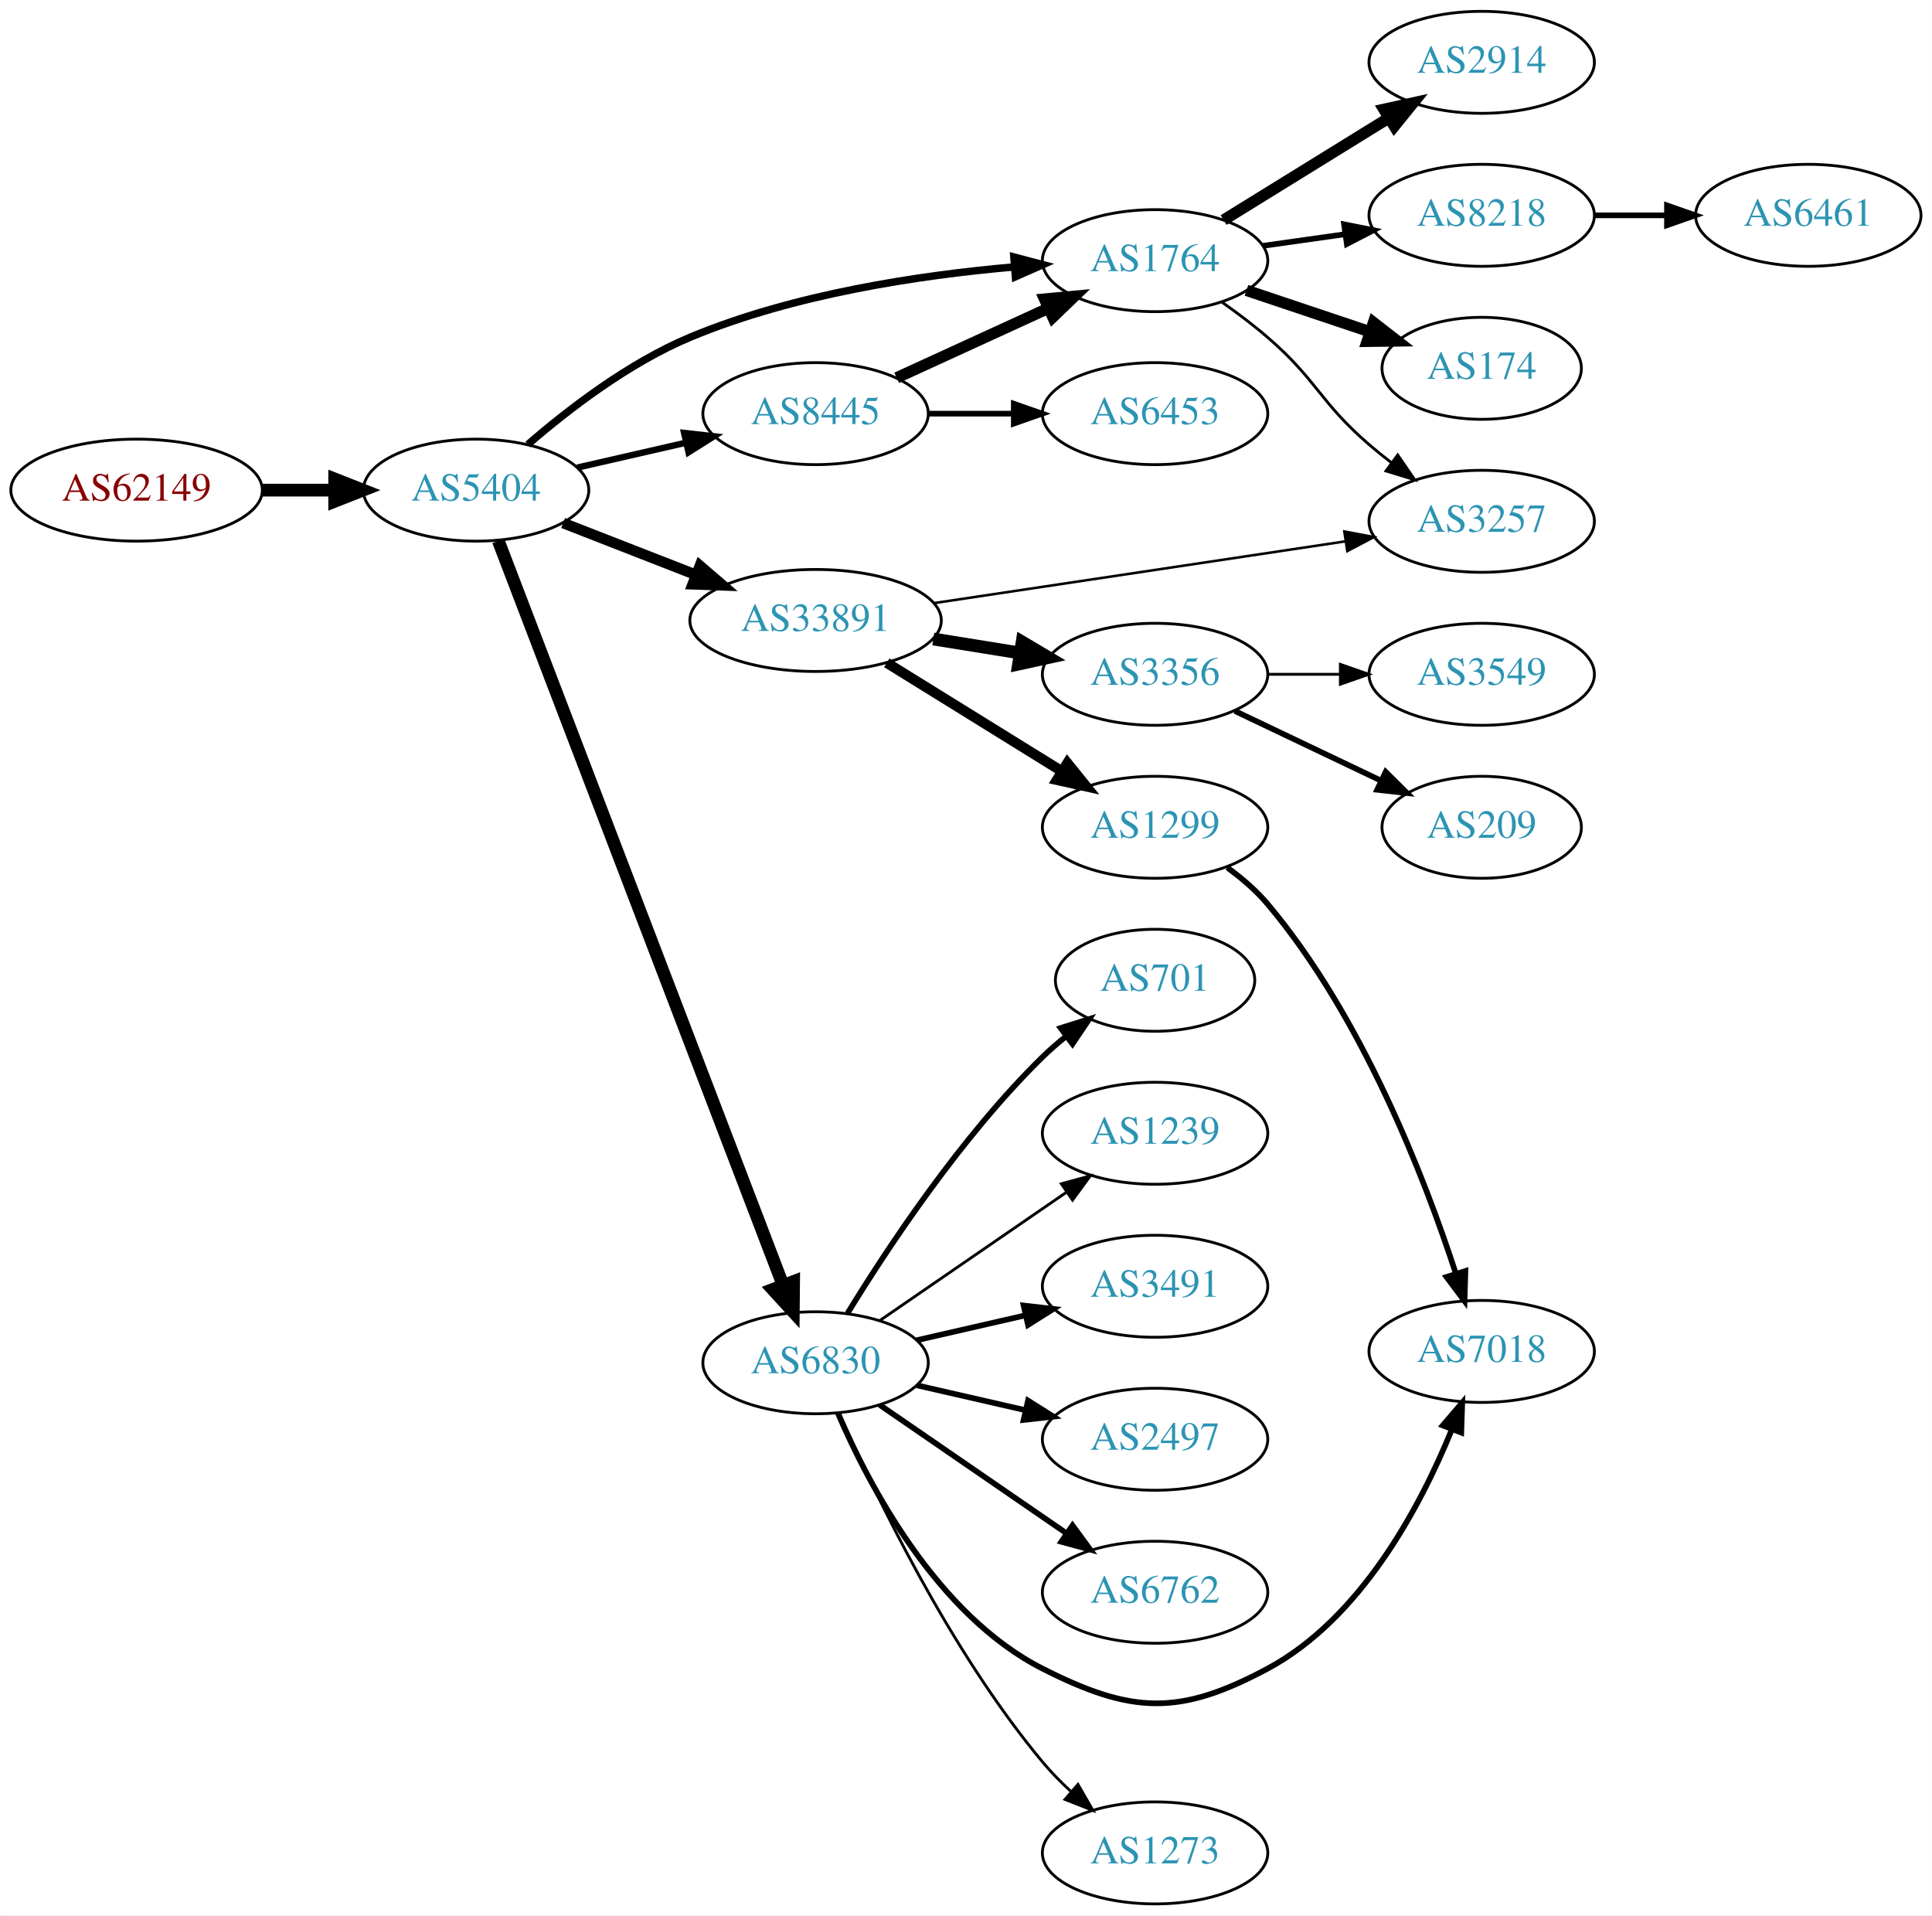
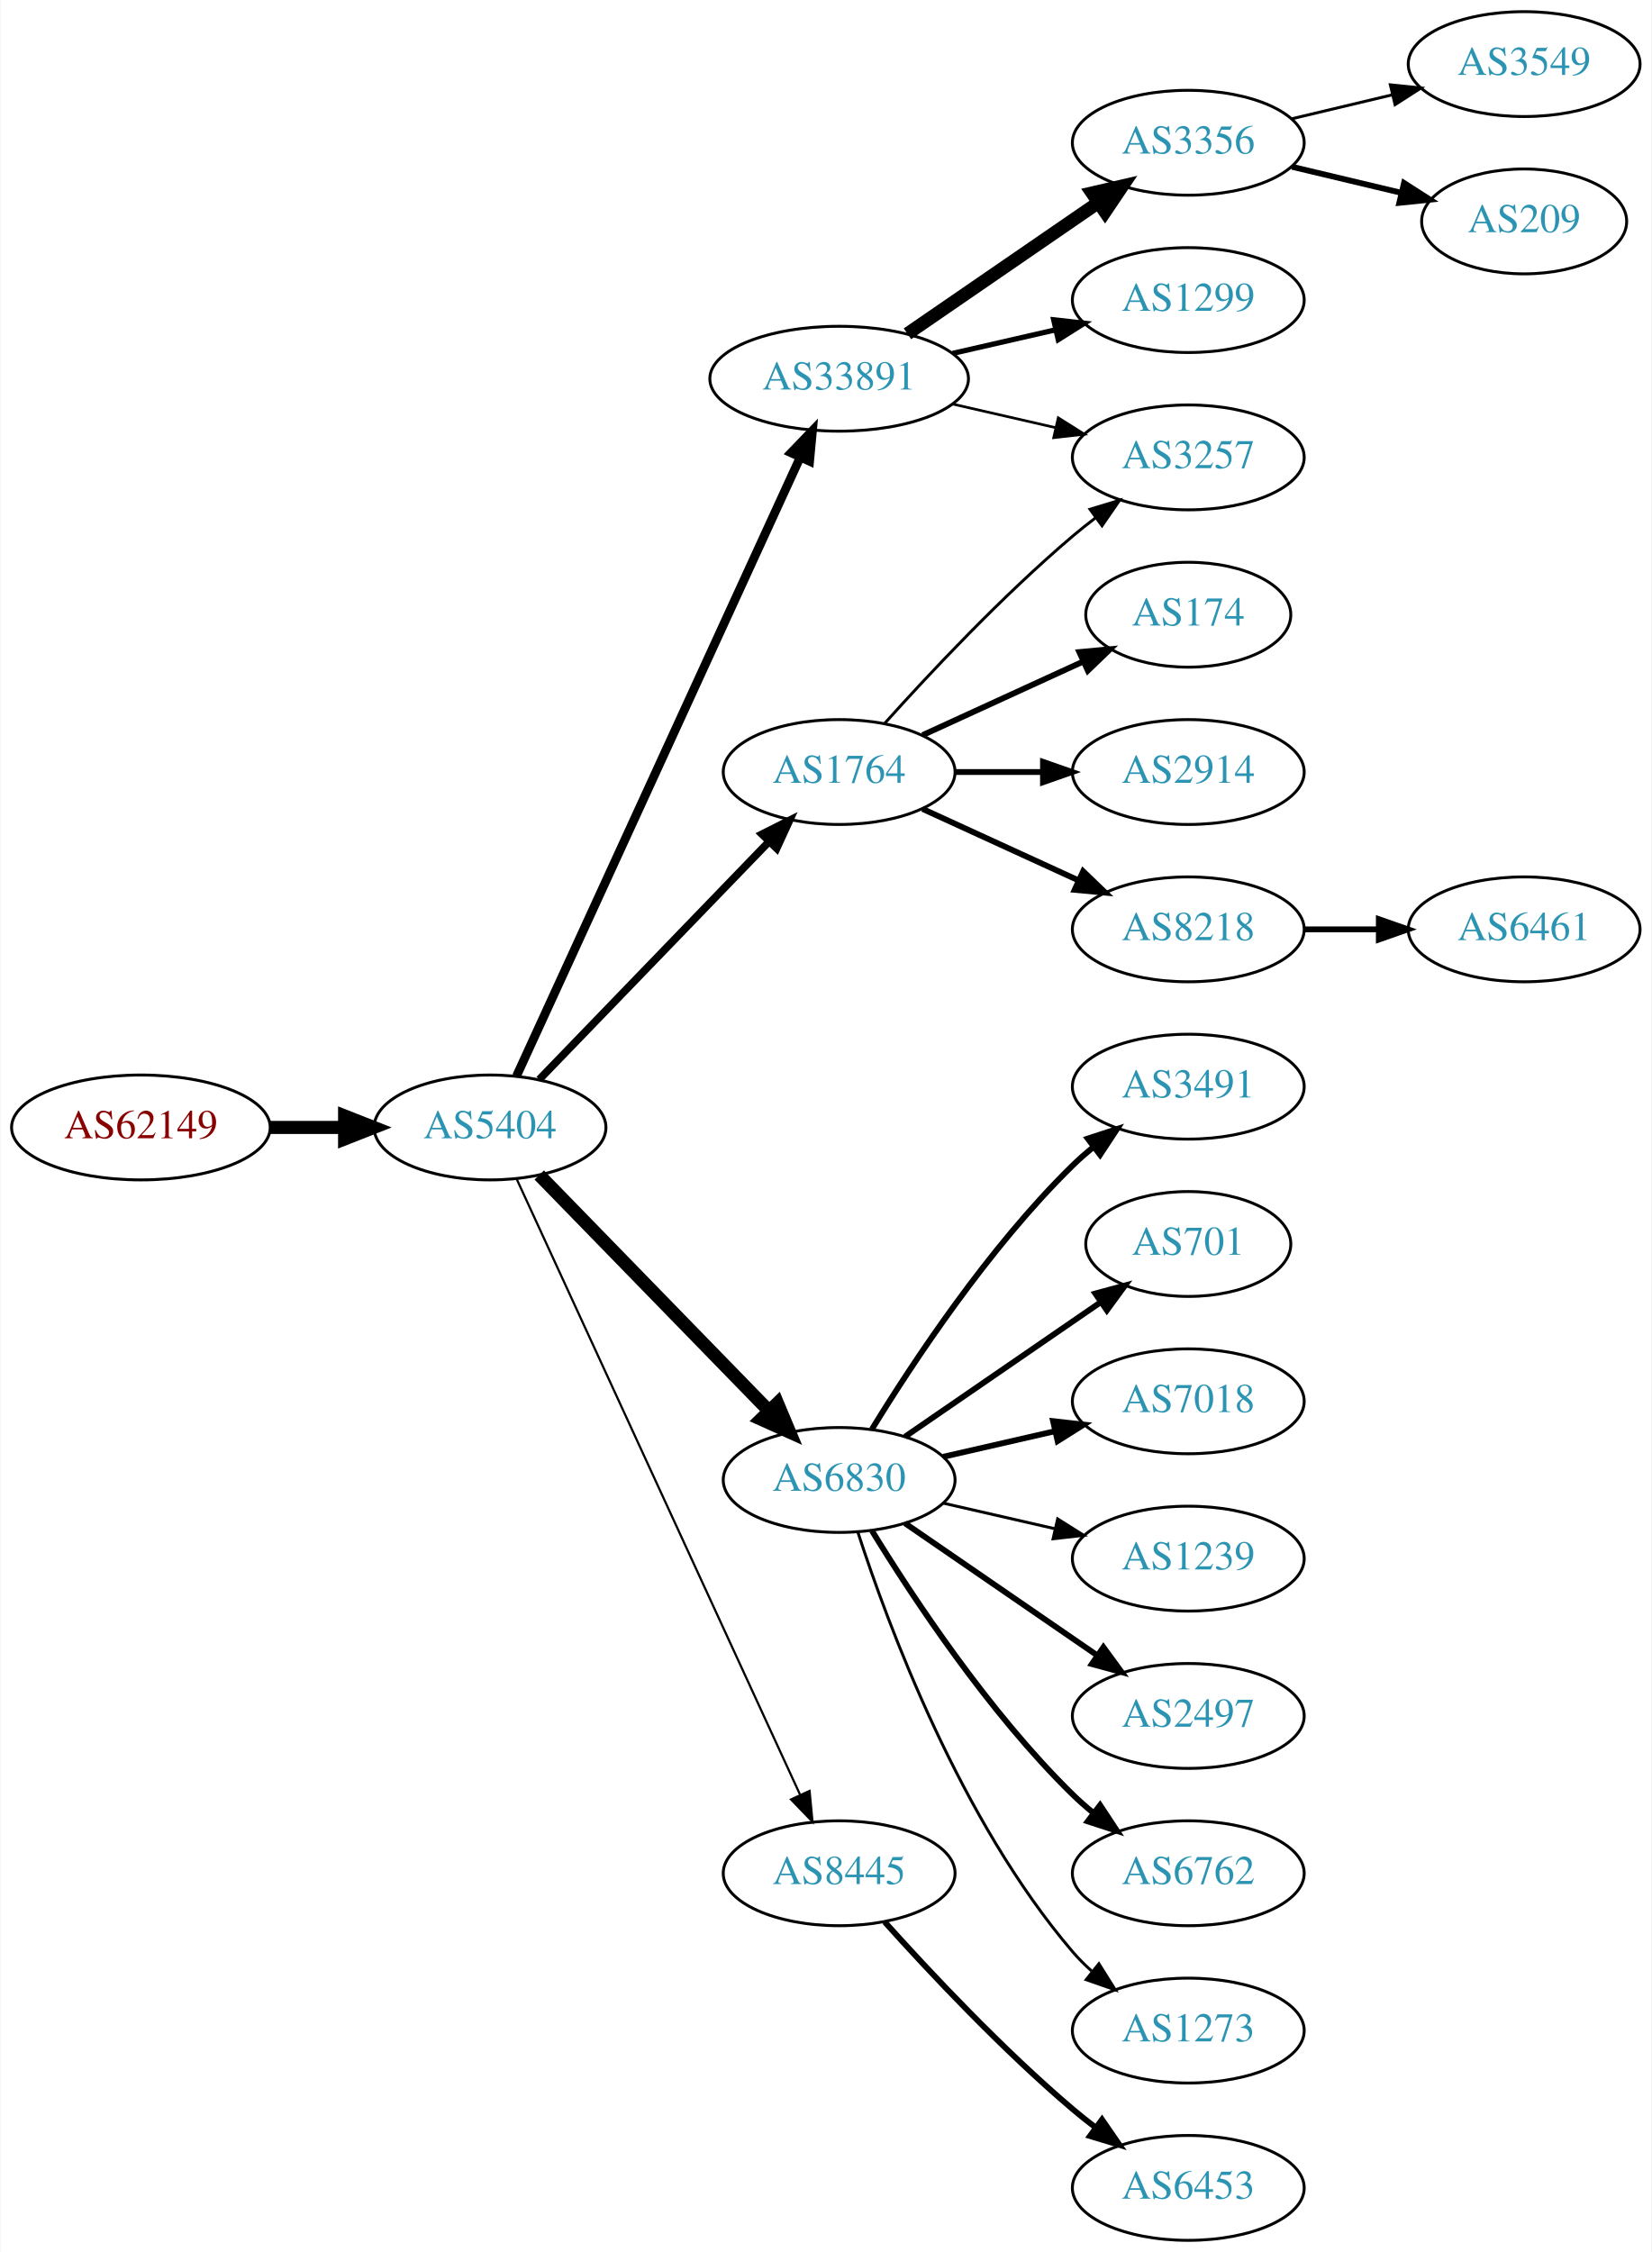
- <svg xmlns="http://www.w3.org/2000/svg" xmlns:xlink="http://www.w3.org/1999/xlink" width="682pt" height="676pt" viewBox="0.00 0.00 681.96 676.00">
-   <g id="graph0" class="graph" transform="scale(1 1) rotate(0) translate(4 672)">
-     <polygon fill="white" stroke="none" points="-4,4 -4,-672 677.956,-672 677.956,4 -4,4" />
+ <svg xmlns="http://www.w3.org/2000/svg" xmlns:xlink="http://www.w3.org/1999/xlink" width="567pt" height="773pt" viewBox="0.00 0.00 566.66 773.00">
+   <g id="graph0" class="graph" transform="scale(1 1) rotate(0) translate(4 769)">
+     <polygon fill="white" stroke="none" points="-4,4 -4,-769 562.663,-769 562.663,4 -4,4" />
    <g id="node1" class="node">
      <g id="a_node1">
        <a xlink:href="/asn/62149" xlink:title="AS62149 ~ Verein Kabel-TV Gerlos [AT]">
-           <ellipse fill="#ffffff" stroke="black" cx="44.196" cy="-499" rx="44.393" ry="18" />
-           <text text-anchor="middle" x="44.196" y="-495.3" font-family="Times,serif" font-size="14.00" fill="#880000">AS62149</text>
+           <ellipse fill="#ffffff" stroke="black" cx="44.196" cy="-382" rx="44.393" ry="18" />
+           <text text-anchor="middle" x="44.196" y="-378.3" font-family="Times,serif" font-size="14.00" fill="#880000">AS62149</text>
        </a>
      </g>
    </g>
    <g id="node2" class="node">
      <g id="a_node2">
        <a xlink:href="/asn/5404" xlink:title="AS5404 ~ ASN conova communications GmbH [AT]">
-           <ellipse fill="#ffffff" stroke="black" cx="164.039" cy="-499" rx="39.794" ry="18" />
-           <text text-anchor="middle" x="164.039" y="-495.3" font-family="Times,serif" font-size="14.00" fill="#2c94b3">AS5404</text>
+           <ellipse fill="#ffffff" stroke="black" cx="164.039" cy="-382" rx="39.794" ry="18" />
+           <text text-anchor="middle" x="164.039" y="-378.3" font-family="Times,serif" font-size="14.00" fill="#2c94b3">AS5404</text>
        </a>
      </g>
    </g>
    <g id="edge1" class="edge">
-       <path fill="none" stroke="black" stroke-width="4.5" d="M88.407,-499C96.72,-499 105.482,-499 113.965,-499" />
-       <polygon fill="black" stroke="black" stroke-width="4.5" points="114.123,-502.938 124.123,-499 114.123,-495.063 114.123,-502.938" />
+       <path fill="none" stroke="black" stroke-width="4.5" d="M88.407,-382C96.72,-382 105.482,-382 113.965,-382" />
+       <polygon fill="black" stroke="black" stroke-width="4.5" points="114.123,-385.938 124.123,-382 114.123,-378.063 114.123,-385.938" />
    </g>
    <g id="node3" class="node">
      <g id="a_node3">
-         <a xlink:href="/asn/8445" xlink:title="AS8445 ~ SALZBURG-AG-AS [AT]">
-           <ellipse fill="#ffffff" stroke="black" cx="283.881" cy="-526" rx="39.794" ry="18" />
-           <text text-anchor="middle" x="283.881" y="-522.3" font-family="Times,serif" font-size="14.00" fill="#2c94b3">AS8445</text>
+         <a xlink:href="/asn/33891" xlink:title="AS33891 ~ CORE-BACKBONE GMBH GLOBAL NETWORK [DE]">
+           <ellipse fill="#ffffff" stroke="black" cx="283.881" cy="-639" rx="44.393" ry="18" />
+           <text text-anchor="middle" x="283.881" y="-635.3" font-family="Times,serif" font-size="14.00" fill="#2c94b3">AS33891</text>
        </a>
      </g>
    </g>
    <g id="edge2" class="edge">
-       <path fill="none" stroke="black" stroke-width="2.25" d="M199.758,-506.955C211.758,-509.704 225.379,-512.825 238.071,-515.733" />
-       <polygon fill="black" stroke="black" stroke-width="2.25" points="237.474,-519.187 248.003,-518.009 239.037,-512.364 237.474,-519.187" />
+       <path fill="none" stroke="black" stroke-width="3" d="M173.138,-399.665C193.363,-443.772 246.188,-558.976 270.413,-611.809" />
+       <polygon fill="black" stroke="black" stroke-width="3" points="267.375,-613.581 274.725,-621.212 273.738,-610.663 267.375,-613.581" />
    </g>
    <g id="node4" class="node">
      <g id="a_node4">
-         <a xlink:href="/asn/33891" xlink:title="AS33891 ~ CORE-BACKBONE GMBH GLOBAL NETWORK [DE]">
-           <ellipse fill="#ffffff" stroke="black" cx="283.881" cy="-453" rx="44.393" ry="18" />
-           <text text-anchor="middle" x="283.881" y="-449.3" font-family="Times,serif" font-size="14.00" fill="#2c94b3">AS33891</text>
+         <a xlink:href="/asn/1764" xlink:title="AS1764 ~ NEXTLAYER-AS [AT]">
+           <ellipse fill="#ffffff" stroke="black" cx="283.881" cy="-504" rx="39.794" ry="18" />
+           <text text-anchor="middle" x="283.881" y="-500.3" font-family="Times,serif" font-size="14.00" fill="#2c94b3">AS1764</text>
        </a>
      </g>
    </g>
    <g id="edge3" class="edge">
-       <path fill="none" stroke="black" stroke-width="3.75" d="M194.775,-487.392C209.004,-481.838 226.271,-475.098 241.736,-469.061" />
-       <polygon fill="black" stroke="black" stroke-width="3.75" points="243.046,-472.307 251.088,-465.41 240.5,-465.786 243.046,-472.307" />
+       <path fill="none" stroke="black" stroke-width="2.625" d="M180.931,-398.453C201.226,-419.464 236.496,-455.978 259.765,-480.068" />
+       <polygon fill="black" stroke="black" stroke-width="2.625" points="257.399,-482.657 266.864,-487.418 262.434,-477.793 257.399,-482.657" />
    </g>
    <g id="node5" class="node">
      <g id="a_node5">
        <a xlink:href="/asn/6830" xlink:title="AS6830 ~ LGI-UPC [AT]">
-           <ellipse fill="#ffffff" stroke="black" cx="283.881" cy="-191" rx="39.794" ry="18" />
-           <text text-anchor="middle" x="283.881" y="-187.3" font-family="Times,serif" font-size="14.00" fill="#2c94b3">AS6830</text>
+           <ellipse fill="#ffffff" stroke="black" cx="283.881" cy="-261" rx="39.794" ry="18" />
+           <text text-anchor="middle" x="283.881" y="-257.3" font-family="Times,serif" font-size="14.00" fill="#2c94b3">AS6830</text>
        </a>
      </g>
    </g>
    <g id="edge4" class="edge">
-       <path fill="none" stroke="black" stroke-width="4.5" d="M171.884,-481.109C191.613,-429.543 248.693,-280.356 272.383,-218.438" />
-       <polygon fill="black" stroke="black" stroke-width="4.5" points="276.121,-219.687 276.017,-208.94 268.766,-216.873 276.121,-219.687" />
+       <path fill="none" stroke="black" stroke-width="4.5" d="M180.931,-365.681C201.226,-344.843 236.496,-308.628 259.765,-284.736" />
+       <polygon fill="black" stroke="black" stroke-width="4.5" points="262.708,-287.358 266.864,-277.446 257.066,-281.863 262.708,-287.358" />
    </g>
    <g id="node6" class="node">
      <g id="a_node6">
-         <a xlink:href="/asn/1764" xlink:title="AS1764 ~ NEXTLAYER-AS [AT]">
-           <ellipse fill="#ffffff" stroke="black" cx="403.724" cy="-580" rx="39.794" ry="18" />
-           <text text-anchor="middle" x="403.724" y="-576.3" font-family="Times,serif" font-size="14.00" fill="#2c94b3">AS1764</text>
+         <a xlink:href="/asn/8445" xlink:title="AS8445 ~ SALZBURG-AG-AS [AT]">
+           <ellipse fill="#ffffff" stroke="black" cx="283.881" cy="-126" rx="39.794" ry="18" />
+           <text text-anchor="middle" x="283.881" y="-122.3" font-family="Times,serif" font-size="14.00" fill="#2c94b3">AS8445</text>
        </a>
      </g>
    </g>
    <g id="edge5" class="edge">
-       <path fill="none" stroke="black" stroke-width="2.625" d="M182.311,-515.109C196.593,-527.486 217.985,-543.948 239.685,-553 276.123,-568.199 320.496,-574.86 353.745,-577.77" />
-       <polygon fill="black" stroke="black" stroke-width="2.625" points="353.881,-581.291 364.125,-578.589 354.431,-574.313 353.881,-581.291" />
-     </g>
-     <g id="edge6" class="edge">
-       <path fill="none" stroke="black" stroke-width="4" d="M312.51,-538.661C328.467,-545.973 348.738,-555.261 366.02,-563.181" />
-       <polygon fill="black" stroke="black" stroke-width="4" points="364.719,-566.435 375.268,-567.419 367.635,-560.071 364.719,-566.435" />
+       <path fill="none" stroke="black" stroke-width="0.75" d="M173.138,-364.404C193.363,-320.469 246.188,-205.713 270.413,-153.085" />
+       <polygon fill="black" stroke="black" stroke-width="0.75" points="273.723,-154.266 274.725,-143.719 267.364,-151.339 273.723,-154.266" />
    </g>
    <g id="node7" class="node">
      <g id="a_node7">
-         <a xlink:href="/asn/6453" xlink:title="AS6453 ~ TATA COMMUNICATIONS (AMERICA) INC [US]">
-           <ellipse fill="#ffffff" stroke="black" cx="403.724" cy="-526" rx="39.794" ry="18" />
-           <text text-anchor="middle" x="403.724" y="-522.3" font-family="Times,serif" font-size="14.00" fill="#2c94b3">AS6453</text>
-         </a>
-       </g>
-     </g>
-     <g id="edge7" class="edge">
-       <path fill="none" stroke="black" stroke-width="2" d="M323.794,-526C333.347,-526 343.697,-526 353.659,-526" />
-       <polygon fill="black" stroke="black" stroke-width="2" points="353.852,-529.5 363.852,-526 353.852,-522.5 353.852,-529.5" />
-     </g>
-     <g id="node11" class="node">
-       <g id="a_node11">
-         <a xlink:href="/asn/3257" xlink:title="AS3257 ~ GTT [DE]">
-           <ellipse fill="#ffffff" stroke="black" cx="519.017" cy="-488" rx="39.794" ry="18" />
-           <text text-anchor="middle" x="519.017" y="-484.3" font-family="Times,serif" font-size="14.00" fill="#2c94b3">AS3257</text>
-         </a>
-       </g>
-     </g>
-     <g id="edge13" class="edge">
-       <path fill="none" stroke="black" stroke-width="0.9" d="M325.49,-459.097C365.986,-465.176 428.143,-474.508 470.813,-480.913" />
-       <polygon fill="black" stroke="black" stroke-width="0.9" points="470.538,-484.411 480.947,-482.435 471.577,-477.489 470.538,-484.411" />
-     </g>
-     <g id="node12" class="node">
-       <g id="a_node12">
        <a xlink:href="/asn/3356" xlink:title="AS3356 ~ Level 3 Parent, LLC [US]">
-           <ellipse fill="#ffffff" stroke="black" cx="403.724" cy="-434" rx="39.794" ry="18" />
-           <text text-anchor="middle" x="403.724" y="-430.3" font-family="Times,serif" font-size="14.00" fill="#2c94b3">AS3356</text>
-         </a>
-       </g>
-     </g>
-     <g id="edge12" class="edge">
-       <path fill="none" stroke="black" stroke-width="4.5" d="M325.436,-446.461C335.323,-444.867 345.976,-443.15 356.12,-441.514" />
-       <polygon fill="black" stroke="black" stroke-width="4.5" points="356.8,-445.393 366.046,-439.914 355.547,-437.618 356.8,-445.393" />
-     </g>
-     <g id="node13" class="node">
-       <g id="a_node13">
-         <a xlink:href="/asn/1299" xlink:title="AS1299 ~ Telia Carrier [EU]">
-           <ellipse fill="#ffffff" stroke="black" cx="403.724" cy="-380" rx="39.794" ry="18" />
-           <text text-anchor="middle" x="403.724" y="-376.3" font-family="Times,serif" font-size="14.00" fill="#2c94b3">AS1299</text>
-         </a>
-       </g>
-     </g>
-     <g id="edge14" class="edge">
-       <path fill="none" stroke="black" stroke-width="3.6" d="M309.013,-438.051C326.881,-426.982 351.4,-411.794 370.876,-399.729" />
-       <polygon fill="black" stroke="black" stroke-width="3.6" points="372.77,-402.673 379.428,-394.431 369.083,-396.722 372.77,-402.673" />
-     </g>
-     <g id="node16" class="node">
-       <g id="a_node16">
-         <a xlink:href="/asn/701" xlink:title="AS701 ~ UUNET [US]">
-           <ellipse fill="#ffffff" stroke="black" cx="403.724" cy="-326" rx="35.194" ry="18" />
-           <text text-anchor="middle" x="403.724" y="-322.3" font-family="Times,serif" font-size="14.00" fill="#2c94b3">AS701</text>
-         </a>
-       </g>
-     </g>
-     <g id="edge17" class="edge">
-       <path fill="none" stroke="black" stroke-width="2" d="M295.147,-208.44C308.955,-230.991 335.144,-270.722 364.077,-299 366.613,-301.478 369.396,-303.89 372.272,-306.188" />
-       <polygon fill="black" stroke="black" stroke-width="2" points="370.381,-309.144 380.488,-312.321 374.568,-303.535 370.381,-309.144" />
-     </g>
-     <g id="node17" class="node">
-       <g id="a_node17">
-         <a xlink:href="/asn/1239" xlink:title="AS1239 ~ Sprint [US]">
-           <ellipse fill="#ffffff" stroke="black" cx="403.724" cy="-272" rx="39.794" ry="18" />
-           <text text-anchor="middle" x="403.724" y="-268.3" font-family="Times,serif" font-size="14.00" fill="#2c94b3">AS1239</text>
-         </a>
-       </g>
-     </g>
-     <g id="edge18" class="edge">
-       <path fill="none" stroke="black" d="M306.495,-205.857C324.984,-218.565 351.798,-236.995 372.427,-251.175" />
-       <polygon fill="black" stroke="black" points="370.624,-254.183 380.848,-256.963 374.589,-248.414 370.624,-254.183" />
-     </g>
-     <g id="node18" class="node">
-       <g id="a_node18">
-         <a xlink:href="/asn/3491" xlink:title="AS3491 ~ PCCW Global, Inc. [US]">
-           <ellipse fill="#ffffff" stroke="black" cx="403.724" cy="-218" rx="39.794" ry="18" />
-           <text text-anchor="middle" x="403.724" y="-214.3" font-family="Times,serif" font-size="14.00" fill="#2c94b3">AS3491</text>
-         </a>
-       </g>
-     </g>
-     <g id="edge19" class="edge">
-       <path fill="none" stroke="black" stroke-width="2" d="M319.6,-198.955C331.6,-201.704 345.221,-204.825 357.914,-207.733" />
-       <polygon fill="black" stroke="black" stroke-width="2" points="357.316,-211.187 367.845,-210.009 358.88,-204.364 357.316,-211.187" />
-     </g>
-     <g id="node19" class="node">
-       <g id="a_node19">
-         <a xlink:href="/asn/2497" xlink:title="AS2497 ~ Internet Initiative Japan Inc. [JP]">
-           <ellipse fill="#ffffff" stroke="black" cx="403.724" cy="-164" rx="39.794" ry="18" />
-           <text text-anchor="middle" x="403.724" y="-160.3" font-family="Times,serif" font-size="14.00" fill="#2c94b3">AS2497</text>
-         </a>
-       </g>
-     </g>
-     <g id="edge20" class="edge">
-       <path fill="none" stroke="black" stroke-width="2" d="M319.6,-183.045C331.6,-180.296 345.221,-177.175 357.914,-174.267" />
-       <polygon fill="black" stroke="black" stroke-width="2" points="358.88,-177.636 367.845,-171.991 357.316,-170.813 358.88,-177.636" />
-     </g>
-     <g id="node20" class="node">
-       <g id="a_node20">
-         <a xlink:href="/asn/6762" xlink:title="AS6762 ~ TELECOM ITALIA SPARKLE S.p.A. [IT]">
-           <ellipse fill="#ffffff" stroke="black" cx="403.724" cy="-110" rx="39.794" ry="18" />
-           <text text-anchor="middle" x="403.724" y="-106.3" font-family="Times,serif" font-size="14.00" fill="#2c94b3">AS6762</text>
-         </a>
-       </g>
-     </g>
-     <g id="edge21" class="edge">
-       <path fill="none" stroke="black" stroke-width="2" d="M306.495,-176.143C324.984,-163.435 351.798,-145.005 372.427,-130.825" />
-       <polygon fill="black" stroke="black" stroke-width="2" points="374.589,-133.586 380.848,-125.037 370.624,-127.817 374.589,-133.586" />
-     </g>
-     <g id="node21" class="node">
-       <g id="a_node21">
-         <a xlink:href="/asn/7018" xlink:title="AS7018 ~ AT&amp;T Services, Inc. [US]">
-           <ellipse fill="#ffffff" stroke="black" cx="519.017" cy="-195" rx="39.794" ry="18" />
-           <text text-anchor="middle" x="519.017" y="-191.3" font-family="Times,serif" font-size="14.00" fill="#2c94b3">AS7018</text>
-         </a>
-       </g>
-     </g>
-     <g id="edge22" class="edge">
-       <path fill="none" stroke="black" stroke-width="2" d="M291.806,-173.098C302.758,-147.626 326.745,-101.918 364.077,-83 395.513,-67.07 412.3,-66.369 443.37,-83 476.435,-100.698 497.381,-140.227 508.407,-167.257" />
-       <polygon fill="black" stroke="black" stroke-width="2" points="505.278,-168.87 512.152,-176.933 511.806,-166.344 505.278,-168.87" />
-     </g>
-     <g id="node22" class="node">
-       <g id="a_node22">
-         <a xlink:href="/asn/1273" xlink:title="AS1273 ~ RIPE Network Coordination Centre [NL]">
-           <ellipse fill="#ffffff" stroke="black" cx="403.724" cy="-18" rx="39.794" ry="18" />
-           <text text-anchor="middle" x="403.724" y="-14.3" font-family="Times,serif" font-size="14.00" fill="#2c94b3">AS1273</text>
-         </a>
-       </g>
-     </g>
-     <g id="edge23" class="edge">
-       <path fill="none" stroke="black" d="M292.296,-173.226C304.545,-145.151 330.976,-89.662 364.077,-50 367.046,-46.443 370.449,-42.983 373.979,-39.732" />
-       <polygon fill="black" stroke="black" points="376.501,-42.179 381.786,-32.997 371.928,-36.879 376.501,-42.179" />
+           <ellipse fill="#ffffff" stroke="black" cx="403.724" cy="-720" rx="39.794" ry="18" />
+           <text text-anchor="middle" x="403.724" y="-716.3" font-family="Times,serif" font-size="14.00" fill="#2c94b3">AS3356</text>
+         </a>
+       </g>
+     </g>
+     <g id="edge6" class="edge">
+       <path fill="none" stroke="black" stroke-width="4.5" d="M307.324,-654.426C325.905,-667.198 352.466,-685.455 372.846,-699.463" />
+       <polygon fill="black" stroke="black" stroke-width="4.5" points="370.689,-702.758 381.16,-705.178 375.149,-696.269 370.689,-702.758" />
    </g>
    <g id="node8" class="node">
      <g id="a_node8">
-         <a xlink:href="/asn/2914" xlink:title="AS2914 ~ NTT America, Inc. [US]">
-           <ellipse fill="#ffffff" stroke="black" cx="519.017" cy="-650" rx="39.794" ry="18" />
-           <text text-anchor="middle" x="519.017" y="-646.3" font-family="Times,serif" font-size="14.00" fill="#2c94b3">AS2914</text>
-         </a>
-       </g>
-     </g>
-     <g id="edge8" class="edge">
-       <path fill="none" stroke="black" stroke-width="4" d="M427.924,-594.334C444.725,-604.715 467.642,-618.875 486.158,-630.315" />
-       <polygon fill="black" stroke="black" stroke-width="4" points="484.501,-633.406 494.848,-635.685 488.18,-627.451 484.501,-633.406" />
+         <a xlink:href="/asn/1299" xlink:title="AS1299 ~ Telia Carrier [EU]">
+           <ellipse fill="#ffffff" stroke="black" cx="403.724" cy="-666" rx="39.794" ry="18" />
+           <text text-anchor="middle" x="403.724" y="-662.3" font-family="Times,serif" font-size="14.00" fill="#2c94b3">AS1299</text>
+         </a>
+       </g>
+     </g>
+     <g id="edge7" class="edge">
+       <path fill="none" stroke="black" stroke-width="1.8" d="M322.816,-647.692C334.057,-650.267 346.469,-653.111 358.092,-655.774" />
+       <polygon fill="black" stroke="black" stroke-width="1.8" points="357.525,-659.235 368.054,-658.057 359.088,-652.412 357.525,-659.235" />
    </g>
    <g id="node9" class="node">
      <g id="a_node9">
-         <a xlink:href="/asn/8218" xlink:title="AS8218 ~ legacy Neotelecoms [FR]">
-           <ellipse fill="#ffffff" stroke="black" cx="519.017" cy="-596" rx="39.794" ry="18" />
-           <text text-anchor="middle" x="519.017" y="-592.3" font-family="Times,serif" font-size="14.00" fill="#2c94b3">AS8218</text>
-         </a>
-       </g>
-     </g>
-     <g id="edge9" class="edge">
-       <path fill="none" stroke="black" stroke-width="2" d="M441.82,-585.239C451.112,-586.551 461.204,-587.976 470.91,-589.347" />
-       <polygon fill="black" stroke="black" stroke-width="2" points="470.446,-592.816 480.837,-590.749 471.425,-585.885 470.446,-592.816" />
+         <a xlink:href="/asn/3257" xlink:title="AS3257 ~ GTT [DE]">
+           <ellipse fill="#ffffff" stroke="black" cx="403.724" cy="-612" rx="39.794" ry="18" />
+           <text text-anchor="middle" x="403.724" y="-608.3" font-family="Times,serif" font-size="14.00" fill="#2c94b3">AS3257</text>
+         </a>
+       </g>
+     </g>
+     <g id="edge8" class="edge">
+       <path fill="none" stroke="black" stroke-width="0.9" d="M322.816,-630.308C334.057,-627.733 346.469,-624.889 358.092,-622.226" />
+       <polygon fill="black" stroke="black" stroke-width="0.9" points="359.088,-625.588 368.054,-619.943 357.525,-618.765 359.088,-625.588" />
+     </g>
+     <g id="edge12" class="edge">
+       <path fill="none" stroke="black" d="M299.527,-520.725C314.828,-537.765 339.925,-564.523 364.077,-585 366.574,-587.117 369.235,-589.232 371.946,-591.293" />
+       <polygon fill="black" stroke="black" points="369.983,-594.194 380.123,-597.266 374.112,-588.541 369.983,-594.194" />
    </g>
    <g id="node10" class="node">
      <g id="a_node10">
        <a xlink:href="/asn/174" xlink:title="AS174 ~ Cogent Communications [US]">
-           <ellipse fill="#ffffff" stroke="black" cx="519.017" cy="-542" rx="35.194" ry="18" />
-           <text text-anchor="middle" x="519.017" y="-538.3" font-family="Times,serif" font-size="14.00" fill="#2c94b3">AS174</text>
+           <ellipse fill="#ffffff" stroke="black" cx="403.724" cy="-558" rx="35.194" ry="18" />
+           <text text-anchor="middle" x="403.724" y="-554.3" font-family="Times,serif" font-size="14.00" fill="#2c94b3">AS174</text>
+         </a>
+       </g>
+     </g>
+     <g id="edge9" class="edge">
+       <path fill="none" stroke="black" stroke-width="2" d="M312.51,-516.661C328.926,-524.183 349.908,-533.798 367.505,-541.861" />
+       <polygon fill="black" stroke="black" stroke-width="2" points="366.333,-545.174 376.882,-546.158 369.249,-538.811 366.333,-545.174" />
+     </g>
+     <g id="node11" class="node">
+       <g id="a_node11">
+         <a xlink:href="/asn/2914" xlink:title="AS2914 ~ NTT America, Inc. [US]">
+           <ellipse fill="#ffffff" stroke="black" cx="403.724" cy="-504" rx="39.794" ry="18" />
+           <text text-anchor="middle" x="403.724" y="-500.3" font-family="Times,serif" font-size="14.00" fill="#2c94b3">AS2914</text>
        </a>
      </g>
    </g>
    <g id="edge10" class="edge">
-       <path fill="none" stroke="black" stroke-width="4" d="M435.981,-569.516C449.498,-564.982 465.447,-559.633 479.671,-554.862" />
-       <polygon fill="black" stroke="black" stroke-width="4" points="480.823,-558.167 489.191,-551.668 478.597,-551.53 480.823,-558.167" />
+       <path fill="none" stroke="black" stroke-width="2" d="M323.794,-504C333.347,-504 343.697,-504 353.659,-504" />
+       <polygon fill="black" stroke="black" stroke-width="2" points="353.852,-507.5 363.852,-504 353.852,-500.5 353.852,-507.5" />
+     </g>
+     <g id="node12" class="node">
+       <g id="a_node12">
+         <a xlink:href="/asn/8218" xlink:title="AS8218 ~ legacy Neotelecoms [FR]">
+           <ellipse fill="#ffffff" stroke="black" cx="403.724" cy="-450" rx="39.794" ry="18" />
+           <text text-anchor="middle" x="403.724" y="-446.3" font-family="Times,serif" font-size="14.00" fill="#2c94b3">AS8218</text>
+         </a>
+       </g>
    </g>
    <g id="edge11" class="edge">
-       <path fill="none" stroke="black" d="M427.373,-565.322C432.775,-561.513 438.409,-557.274 443.37,-553 460.996,-537.816 461.744,-530.184 479.37,-515 481.851,-512.863 484.499,-510.735 487.203,-508.665" />
-       <polygon fill="black" stroke="black" points="489.373,-511.414 495.368,-502.678 485.234,-505.769 489.373,-511.414" />
+       <path fill="none" stroke="black" stroke-width="2" d="M312.51,-491.339C328.467,-484.027 348.738,-474.739 366.02,-466.819" />
+       <polygon fill="black" stroke="black" stroke-width="2" points="367.635,-469.929 375.268,-462.581 364.719,-463.565 367.635,-469.929" />
+     </g>
+     <g id="node13" class="node">
+       <g id="a_node13">
+         <a xlink:href="/asn/3491" xlink:title="AS3491 ~ PCCW Global, Inc. [US]">
+           <ellipse fill="#ffffff" stroke="black" cx="403.724" cy="-396" rx="39.794" ry="18" />
+           <text text-anchor="middle" x="403.724" y="-392.3" font-family="Times,serif" font-size="14.00" fill="#2c94b3">AS3491</text>
+         </a>
+       </g>
+     </g>
+     <g id="edge13" class="edge">
+       <path fill="none" stroke="black" stroke-width="2" d="M295.147,-278.44C308.955,-300.991 335.144,-340.722 364.077,-369 366.217,-371.092 368.535,-373.137 370.934,-375.106" />
+       <polygon fill="black" stroke="black" stroke-width="2" points="369.201,-378.185 379.276,-381.464 373.445,-372.618 369.201,-378.185" />
+     </g>
+     <g id="node14" class="node">
+       <g id="a_node14">
+         <a xlink:href="/asn/701" xlink:title="AS701 ~ UUNET [US]">
+           <ellipse fill="#ffffff" stroke="black" cx="403.724" cy="-342" rx="35.194" ry="18" />
+           <text text-anchor="middle" x="403.724" y="-338.3" font-family="Times,serif" font-size="14.00" fill="#2c94b3">AS701</text>
+         </a>
+       </g>
+     </g>
+     <g id="edge14" class="edge">
+       <path fill="none" stroke="black" stroke-width="2" d="M306.495,-275.857C325.333,-288.805 352.812,-307.693 373.588,-321.973" />
+       <polygon fill="black" stroke="black" stroke-width="2" points="371.813,-325.001 382.037,-327.781 375.779,-319.232 371.813,-325.001" />
+     </g>
+     <g id="node15" class="node">
+       <g id="a_node15">
+         <a xlink:href="/asn/7018" xlink:title="AS7018 ~ AT&amp;T Services, Inc. [US]">
+           <ellipse fill="#ffffff" stroke="black" cx="403.724" cy="-288" rx="39.794" ry="18" />
+           <text text-anchor="middle" x="403.724" y="-284.3" font-family="Times,serif" font-size="14.00" fill="#2c94b3">AS7018</text>
+         </a>
+       </g>
+     </g>
+     <g id="edge15" class="edge">
+       <path fill="none" stroke="black" stroke-width="2" d="M319.6,-268.955C331.6,-271.704 345.221,-274.825 357.914,-277.733" />
+       <polygon fill="black" stroke="black" stroke-width="2" points="357.316,-281.187 367.845,-280.009 358.88,-274.364 357.316,-281.187" />
+     </g>
+     <g id="node16" class="node">
+       <g id="a_node16">
+         <a xlink:href="/asn/1239" xlink:title="AS1239 ~ Sprint [US]">
+           <ellipse fill="#ffffff" stroke="black" cx="403.724" cy="-234" rx="39.794" ry="18" />
+           <text text-anchor="middle" x="403.724" y="-230.3" font-family="Times,serif" font-size="14.00" fill="#2c94b3">AS1239</text>
+         </a>
+       </g>
+     </g>
+     <g id="edge16" class="edge">
+       <path fill="none" stroke="black" d="M319.6,-253.045C331.6,-250.296 345.221,-247.175 357.914,-244.267" />
+       <polygon fill="black" stroke="black" points="358.88,-247.636 367.845,-241.991 357.316,-240.813 358.88,-247.636" />
+     </g>
+     <g id="node17" class="node">
+       <g id="a_node17">
+         <a xlink:href="/asn/2497" xlink:title="AS2497 ~ Internet Initiative Japan Inc. [JP]">
+           <ellipse fill="#ffffff" stroke="black" cx="403.724" cy="-180" rx="39.794" ry="18" />
+           <text text-anchor="middle" x="403.724" y="-176.3" font-family="Times,serif" font-size="14.00" fill="#2c94b3">AS2497</text>
+         </a>
+       </g>
+     </g>
+     <g id="edge17" class="edge">
+       <path fill="none" stroke="black" stroke-width="2" d="M306.495,-246.143C324.984,-233.435 351.798,-215.005 372.427,-200.825" />
+       <polygon fill="black" stroke="black" stroke-width="2" points="374.589,-203.586 380.848,-195.037 370.624,-197.817 374.589,-203.586" />
+     </g>
+     <g id="node18" class="node">
+       <g id="a_node18">
+         <a xlink:href="/asn/6762" xlink:title="AS6762 ~ TELECOM ITALIA SPARKLE S.p.A. [IT]">
+           <ellipse fill="#ffffff" stroke="black" cx="403.724" cy="-126" rx="39.794" ry="18" />
+           <text text-anchor="middle" x="403.724" y="-122.3" font-family="Times,serif" font-size="14.00" fill="#2c94b3">AS6762</text>
+         </a>
+       </g>
+     </g>
+     <g id="edge18" class="edge">
+       <path fill="none" stroke="black" stroke-width="2" d="M295.147,-243.56C308.955,-221.009 335.144,-181.278 364.077,-153 366.217,-150.908 368.535,-148.863 370.934,-146.894" />
+       <polygon fill="black" stroke="black" stroke-width="2" points="373.445,-149.382 379.276,-140.536 369.201,-143.815 373.445,-149.382" />
+     </g>
+     <g id="node19" class="node">
+       <g id="a_node19">
+         <a xlink:href="/asn/1273" xlink:title="AS1273 ~ RIPE Network Coordination Centre [NL]">
+           <ellipse fill="#ffffff" stroke="black" cx="403.724" cy="-72" rx="39.794" ry="18" />
+           <text text-anchor="middle" x="403.724" y="-68.3" font-family="Times,serif" font-size="14.00" fill="#2c94b3">AS1273</text>
+         </a>
+       </g>
+     </g>
+     <g id="edge19" class="edge">
+       <path fill="none" stroke="black" d="M290.328,-243.009C300.642,-211.184 325.505,-144.073 364.077,-99 366.023,-96.726 368.201,-94.551 370.506,-92.493" />
+       <polygon fill="black" stroke="black" points="373.043,-94.947 378.675,-85.973 368.676,-89.476 373.043,-94.947" />
+     </g>
+     <g id="node20" class="node">
+       <g id="a_node20">
+         <a xlink:href="/asn/6453" xlink:title="AS6453 ~ TATA COMMUNICATIONS (AMERICA) INC [US]">
+           <ellipse fill="#ffffff" stroke="black" cx="403.724" cy="-18" rx="39.794" ry="18" />
+           <text text-anchor="middle" x="403.724" y="-14.3" font-family="Times,serif" font-size="14.00" fill="#2c94b3">AS6453</text>
+         </a>
+       </g>
+     </g>
+     <g id="edge20" class="edge">
+       <path fill="none" stroke="black" stroke-width="2" d="M299.527,-109.275C314.828,-92.235 339.925,-65.477 364.077,-45 366.574,-42.883 369.235,-40.768 371.946,-38.707" />
+       <polygon fill="black" stroke="black" stroke-width="2" points="374.112,-41.459 380.123,-32.734 369.983,-35.806 374.112,-41.459" />
+     </g>
+     <g id="node21" class="node">
+       <g id="a_node21">
+         <a xlink:href="/asn/3549" xlink:title="AS3549 ~ Level 3 Parent, LLC [US]">
+           <ellipse fill="#ffffff" stroke="black" cx="519.017" cy="-747" rx="39.794" ry="18" />
+           <text text-anchor="middle" x="519.017" y="-743.3" font-family="Times,serif" font-size="14.00" fill="#2c94b3">AS3549</text>
+         </a>
+       </g>
+     </g>
+     <g id="edge21" class="edge">
+       <path fill="none" stroke="black" d="M439.331,-728.248C450.202,-730.838 462.357,-733.735 473.799,-736.462" />
+       <polygon fill="black" stroke="black" points="473.082,-739.889 483.621,-738.803 474.705,-733.08 473.082,-739.889" />
+     </g>
+     <g id="node22" class="node">
+       <g id="a_node22">
+         <a xlink:href="/asn/209" xlink:title="AS209 ~ CenturyLink Communications, LLC [US]">
+           <ellipse fill="#ffffff" stroke="black" cx="519.017" cy="-693" rx="35.194" ry="18" />
+           <text text-anchor="middle" x="519.017" y="-689.3" font-family="Times,serif" font-size="14.00" fill="#2c94b3">AS209</text>
+         </a>
+       </g>
+     </g>
+     <g id="edge22" class="edge">
+       <path fill="none" stroke="black" stroke-width="2" d="M439.331,-711.752C451.125,-708.942 464.43,-705.771 476.698,-702.847" />
+       <polygon fill="black" stroke="black" stroke-width="2" points="477.787,-706.186 486.703,-700.463 476.164,-699.376 477.787,-706.186" />
    </g>
    <g id="node23" class="node">
      <g id="a_node23">
        <a xlink:href="/asn/6461" xlink:title="AS6461 ~ Zayo Bandwidth [US]">
-           <ellipse fill="#ffffff" stroke="black" cx="634.31" cy="-596" rx="39.794" ry="18" />
-           <text text-anchor="middle" x="634.31" y="-592.3" font-family="Times,serif" font-size="14.00" fill="#2c94b3">AS6461</text>
-         </a>
-       </g>
-     </g>
-     <g id="edge24" class="edge">
-       <path fill="none" stroke="black" stroke-width="2" d="M558.689,-596C566.892,-596 575.656,-596 584.188,-596" />
-       <polygon fill="black" stroke="black" stroke-width="2" points="584.427,-599.5 594.427,-596 584.427,-592.5 584.427,-599.5" />
-     </g>
-     <g id="node14" class="node">
-       <g id="a_node14">
-         <a xlink:href="/asn/3549" xlink:title="AS3549 ~ Level 3 Parent, LLC [US]">
-           <ellipse fill="#ffffff" stroke="black" cx="519.017" cy="-434" rx="39.794" ry="18" />
-           <text text-anchor="middle" x="519.017" y="-430.3" font-family="Times,serif" font-size="14.00" fill="#2c94b3">AS3549</text>
-         </a>
-       </g>
-     </g>
-     <g id="edge15" class="edge">
-       <path fill="none" stroke="black" d="M443.396,-434C451.599,-434 460.363,-434 468.895,-434" />
-       <polygon fill="black" stroke="black" points="469.134,-437.5 479.134,-434 469.134,-430.5 469.134,-437.5" />
-     </g>
-     <g id="node15" class="node">
-       <g id="a_node15">
-         <a xlink:href="/asn/209" xlink:title="AS209 ~ CenturyLink Communications, LLC [US]">
-           <ellipse fill="#ffffff" stroke="black" cx="519.017" cy="-380" rx="35.194" ry="18" />
-           <text text-anchor="middle" x="519.017" y="-376.3" font-family="Times,serif" font-size="14.00" fill="#2c94b3">AS209</text>
-         </a>
-       </g>
-     </g>
-     <g id="edge16" class="edge">
-       <path fill="none" stroke="black" stroke-width="2" d="M431.86,-421.066C447.292,-413.71 466.778,-404.423 483.313,-396.541" />
-       <polygon fill="black" stroke="black" stroke-width="2" points="485.133,-399.551 492.654,-392.089 482.121,-393.232 485.133,-399.551" />
-     </g>
-     <g id="edge25" class="edge">
-       <path fill="none" stroke="black" stroke-width="2" d="M429.223,-365.775C434.321,-362.063 439.357,-357.753 443.37,-353 476.892,-313.296 498.973,-255.992 509.916,-222.413" />
-       <polygon fill="black" stroke="black" stroke-width="2" points="513.278,-223.39 512.955,-212.8 506.604,-221.28 513.278,-223.39" />
+           <ellipse fill="#ffffff" stroke="black" cx="519.017" cy="-450" rx="39.794" ry="18" />
+           <text text-anchor="middle" x="519.017" y="-446.3" font-family="Times,serif" font-size="14.00" fill="#2c94b3">AS6461</text>
+         </a>
+       </g>
+     </g>
+     <g id="edge23" class="edge">
+       <path fill="none" stroke="black" stroke-width="2" d="M443.396,-450C451.599,-450 460.363,-450 468.895,-450" />
+       <polygon fill="black" stroke="black" stroke-width="2" points="469.134,-453.5 479.134,-450 469.134,-446.5 469.134,-453.5" />
    </g>
  </g>
</svg>
